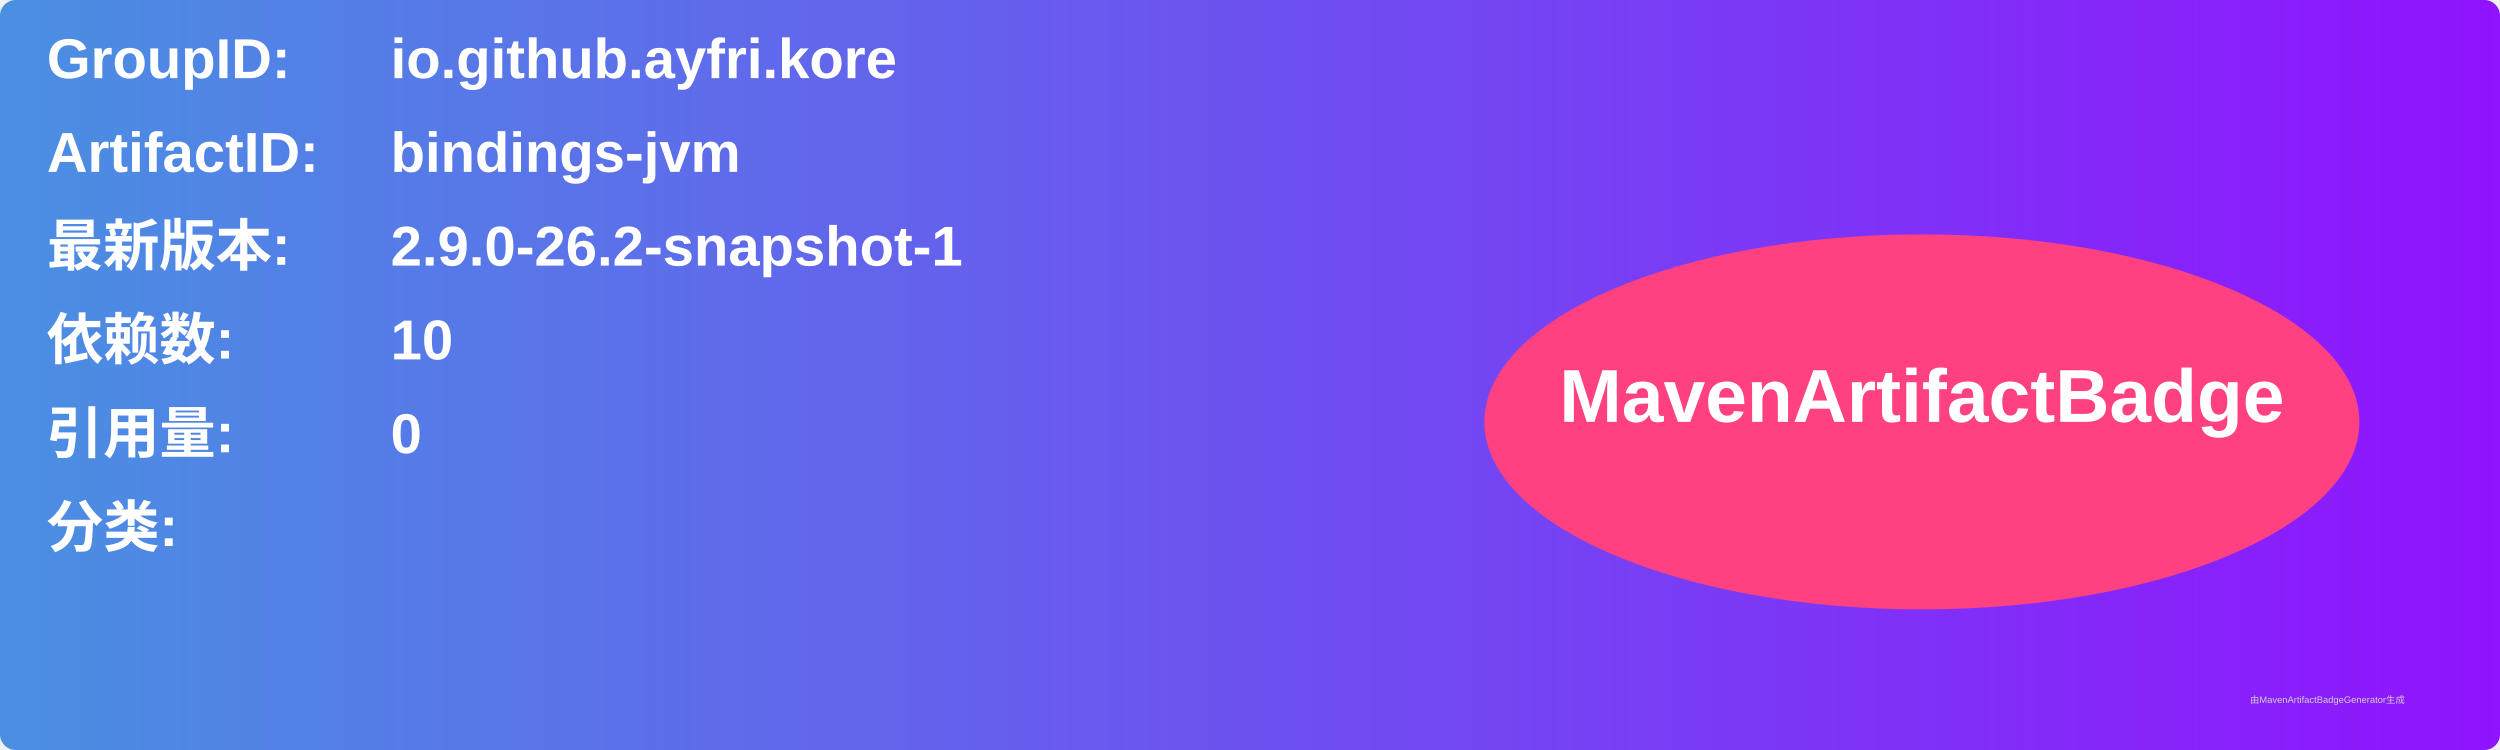
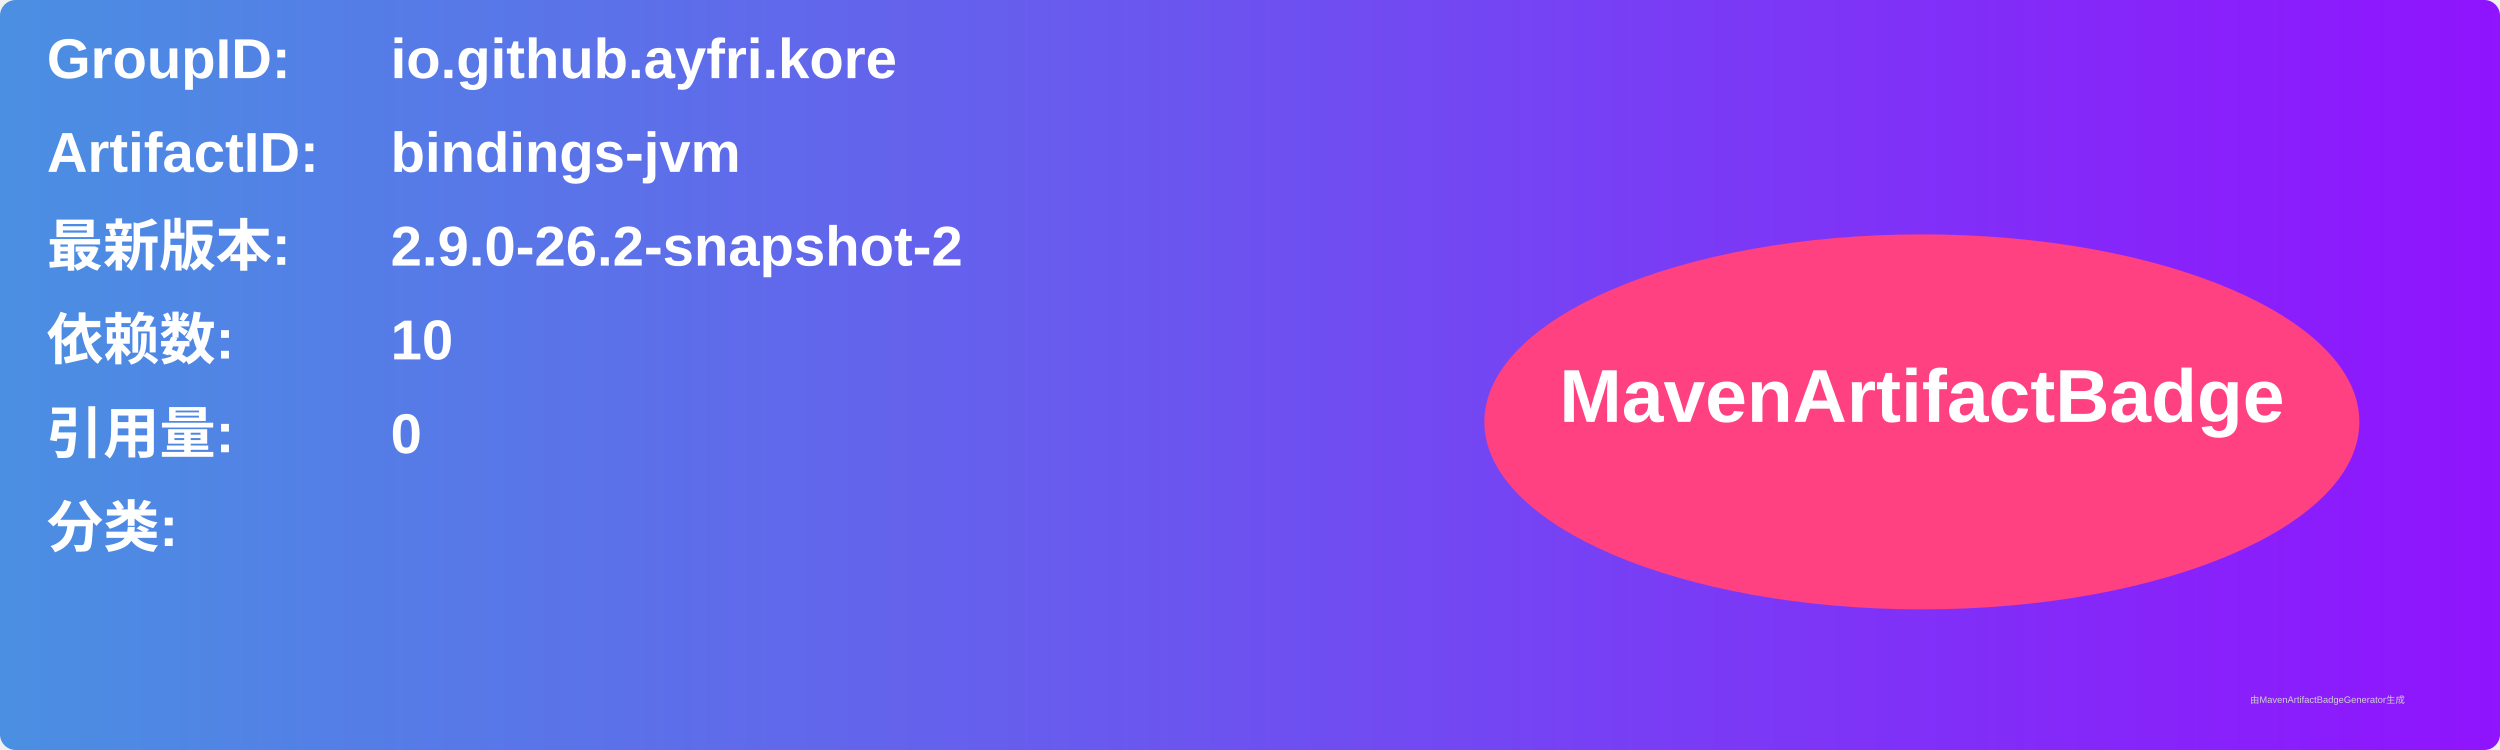
<svg xmlns="http://www.w3.org/2000/svg" width="800" height="240" viewBox="0 0 800 240">
  <linearGradient id="grad" x1="0%" y1="0%" x2="100%" y2="0%">
    <stop offset="0%" stop-color="#4a90e2" />
    <stop offset="100%" stop-color="#9013fe" />
  </linearGradient>
  <rect width="100%" height="100%" rx="5" ry="5" fill="url(#grad)" />
  <g transform="translate(15, 15)">
    <text x="0" y="10" font-family="Arial" font-size="18" fill="white" font-weight="bold" width="260">GroupID:</text>
    <text x="110" y="10" font-family="Arial" font-size="18" fill="white" font-weight="bold" width="460">io.github.ayfri.kore</text>
    <text x="0" y="40" font-family="Arial" font-size="18" fill="white" font-weight="bold" width="260">ArtifactID:</text>
    <text x="110" y="40" font-family="Arial" font-size="18" fill="white" font-weight="bold" width="460">bindings-jvm</text>
    <text x="0" y="70" font-family="Arial" font-size="18" fill="white" font-weight="bold">最新版本:</text>
    <text x="110" y="70" font-family="Arial" font-size="18" fill="white" font-weight="bold">
-       <tspan font-weight="bold">2.9.0-26.2-snapshot-1</tspan>
+       <tspan font-weight="bold">2.9.0-26.2-snapshot-2</tspan>
    </text>
    <text x="0" y="100" font-family="Arial" font-size="18" fill="white" font-weight="bold">依赖数: </text>
    <text x="110" y="100" font-family="Arial" font-size="18" fill="white">
      <tspan font-weight="bold">10</tspan>
    </text>
    <text x="0" y="130" font-family="Arial" font-size="18" fill="white" font-weight="bold">引用量: </text>
    <text x="110" y="130" font-family="Arial" font-size="18" fill="white">
      <tspan font-weight="bold">0</tspan>
    </text>
    <text x="0" y="160" font-family="Arial" font-size="18" fill="white" font-weight="bold">分类:</text>
    <text x="10" y="190" font-family="Arial" font-size="10" fill="white">
      <tspan font-weight="bold" />
    </text>
    <ellipse cx="600" cy="120" rx="140" ry="60" fill="#ff4081" />
    <text x="600" y="120" text-anchor="middle" font-family="Arial" font-size="24" fill="white" font-weight="bold">MavenArtifactBadge</text>
  </g>
  <text x="720" y="225" font-family="Arial" font-size="3" fill="#d0d0d0">由MavenArtifactBadgeGenerator生成</text>
</svg>
